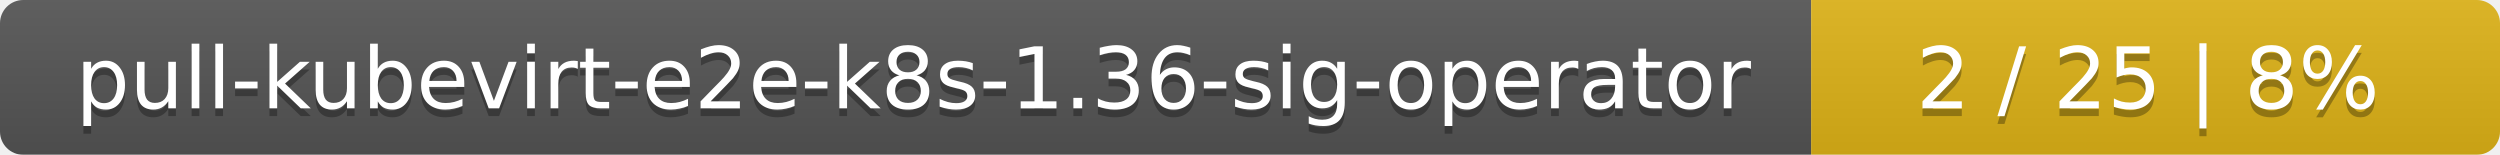
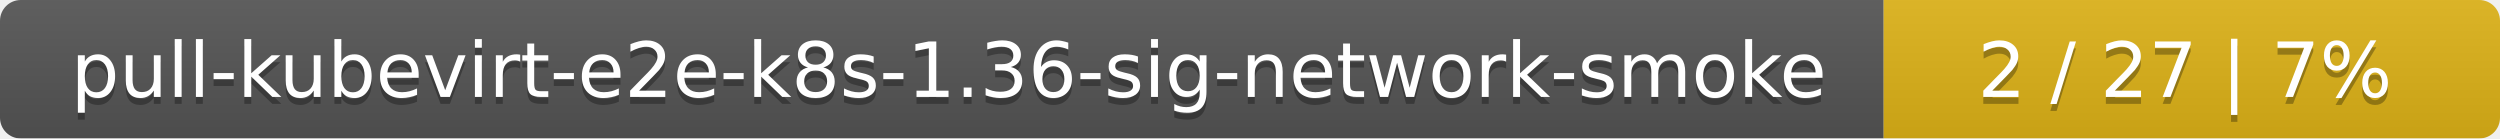
- <svg xmlns="http://www.w3.org/2000/svg" width="323" height="20">
+ <svg xmlns="http://www.w3.org/2000/svg" width="361" height="20">
  <linearGradient id="smooth" x2="0" y2="100%">
    <stop offset="0" stop-color="#bbb" stop-opacity=".1" />
    <stop offset="1" stop-opacity=".1" />
  </linearGradient>
  <mask id="round">
-     <rect width="323" height="20" rx="3" fill="#fff" />
+     <rect width="361" height="20" rx="3" fill="#fff" />
  </mask>
  <g mask="url(#round)">
-     <rect width="234" height="20" fill="#555" />
-     <rect x="234" width="89" height="20" fill="#dfb317" />
-     <rect width="323" height="20" fill="url(#smooth)" />
+     <rect width="272" height="20" fill="#555" />
+     <rect x="272" width="89" height="20" fill="#dfb317" />
+     <rect width="361" height="20" fill="url(#smooth)" />
  </g>
  <g fill="#fff" text-anchor="middle" font-family="DejaVu Sans,Verdana,Geneva,sans-serif" font-size="11">
-     <text x="118" y="15" fill="#010101" fill-opacity=".3">pull-kubevirt-e2e-k8s-1.36-sig-operator</text>
-     <text x="118" y="14">pull-kubevirt-e2e-k8s-1.36-sig-operator</text>
-     <text x="277.5" y="15" fill="#010101" fill-opacity=".3">2 / 25    |    8%</text>
-     <text x="277.5" y="14">2 / 25    |    8%</text>
+     <text x="137" y="15" fill="#010101" fill-opacity=".3">pull-kubevirt-e2e-k8s-1.36-sig-network-smoke</text>
+     <text x="137" y="14">pull-kubevirt-e2e-k8s-1.36-sig-network-smoke</text>
+     <text x="315.5" y="15" fill="#010101" fill-opacity=".3">2 / 27    |    7%</text>
+     <text x="315.5" y="14">2 / 27    |    7%</text>
  </g>
</svg>
